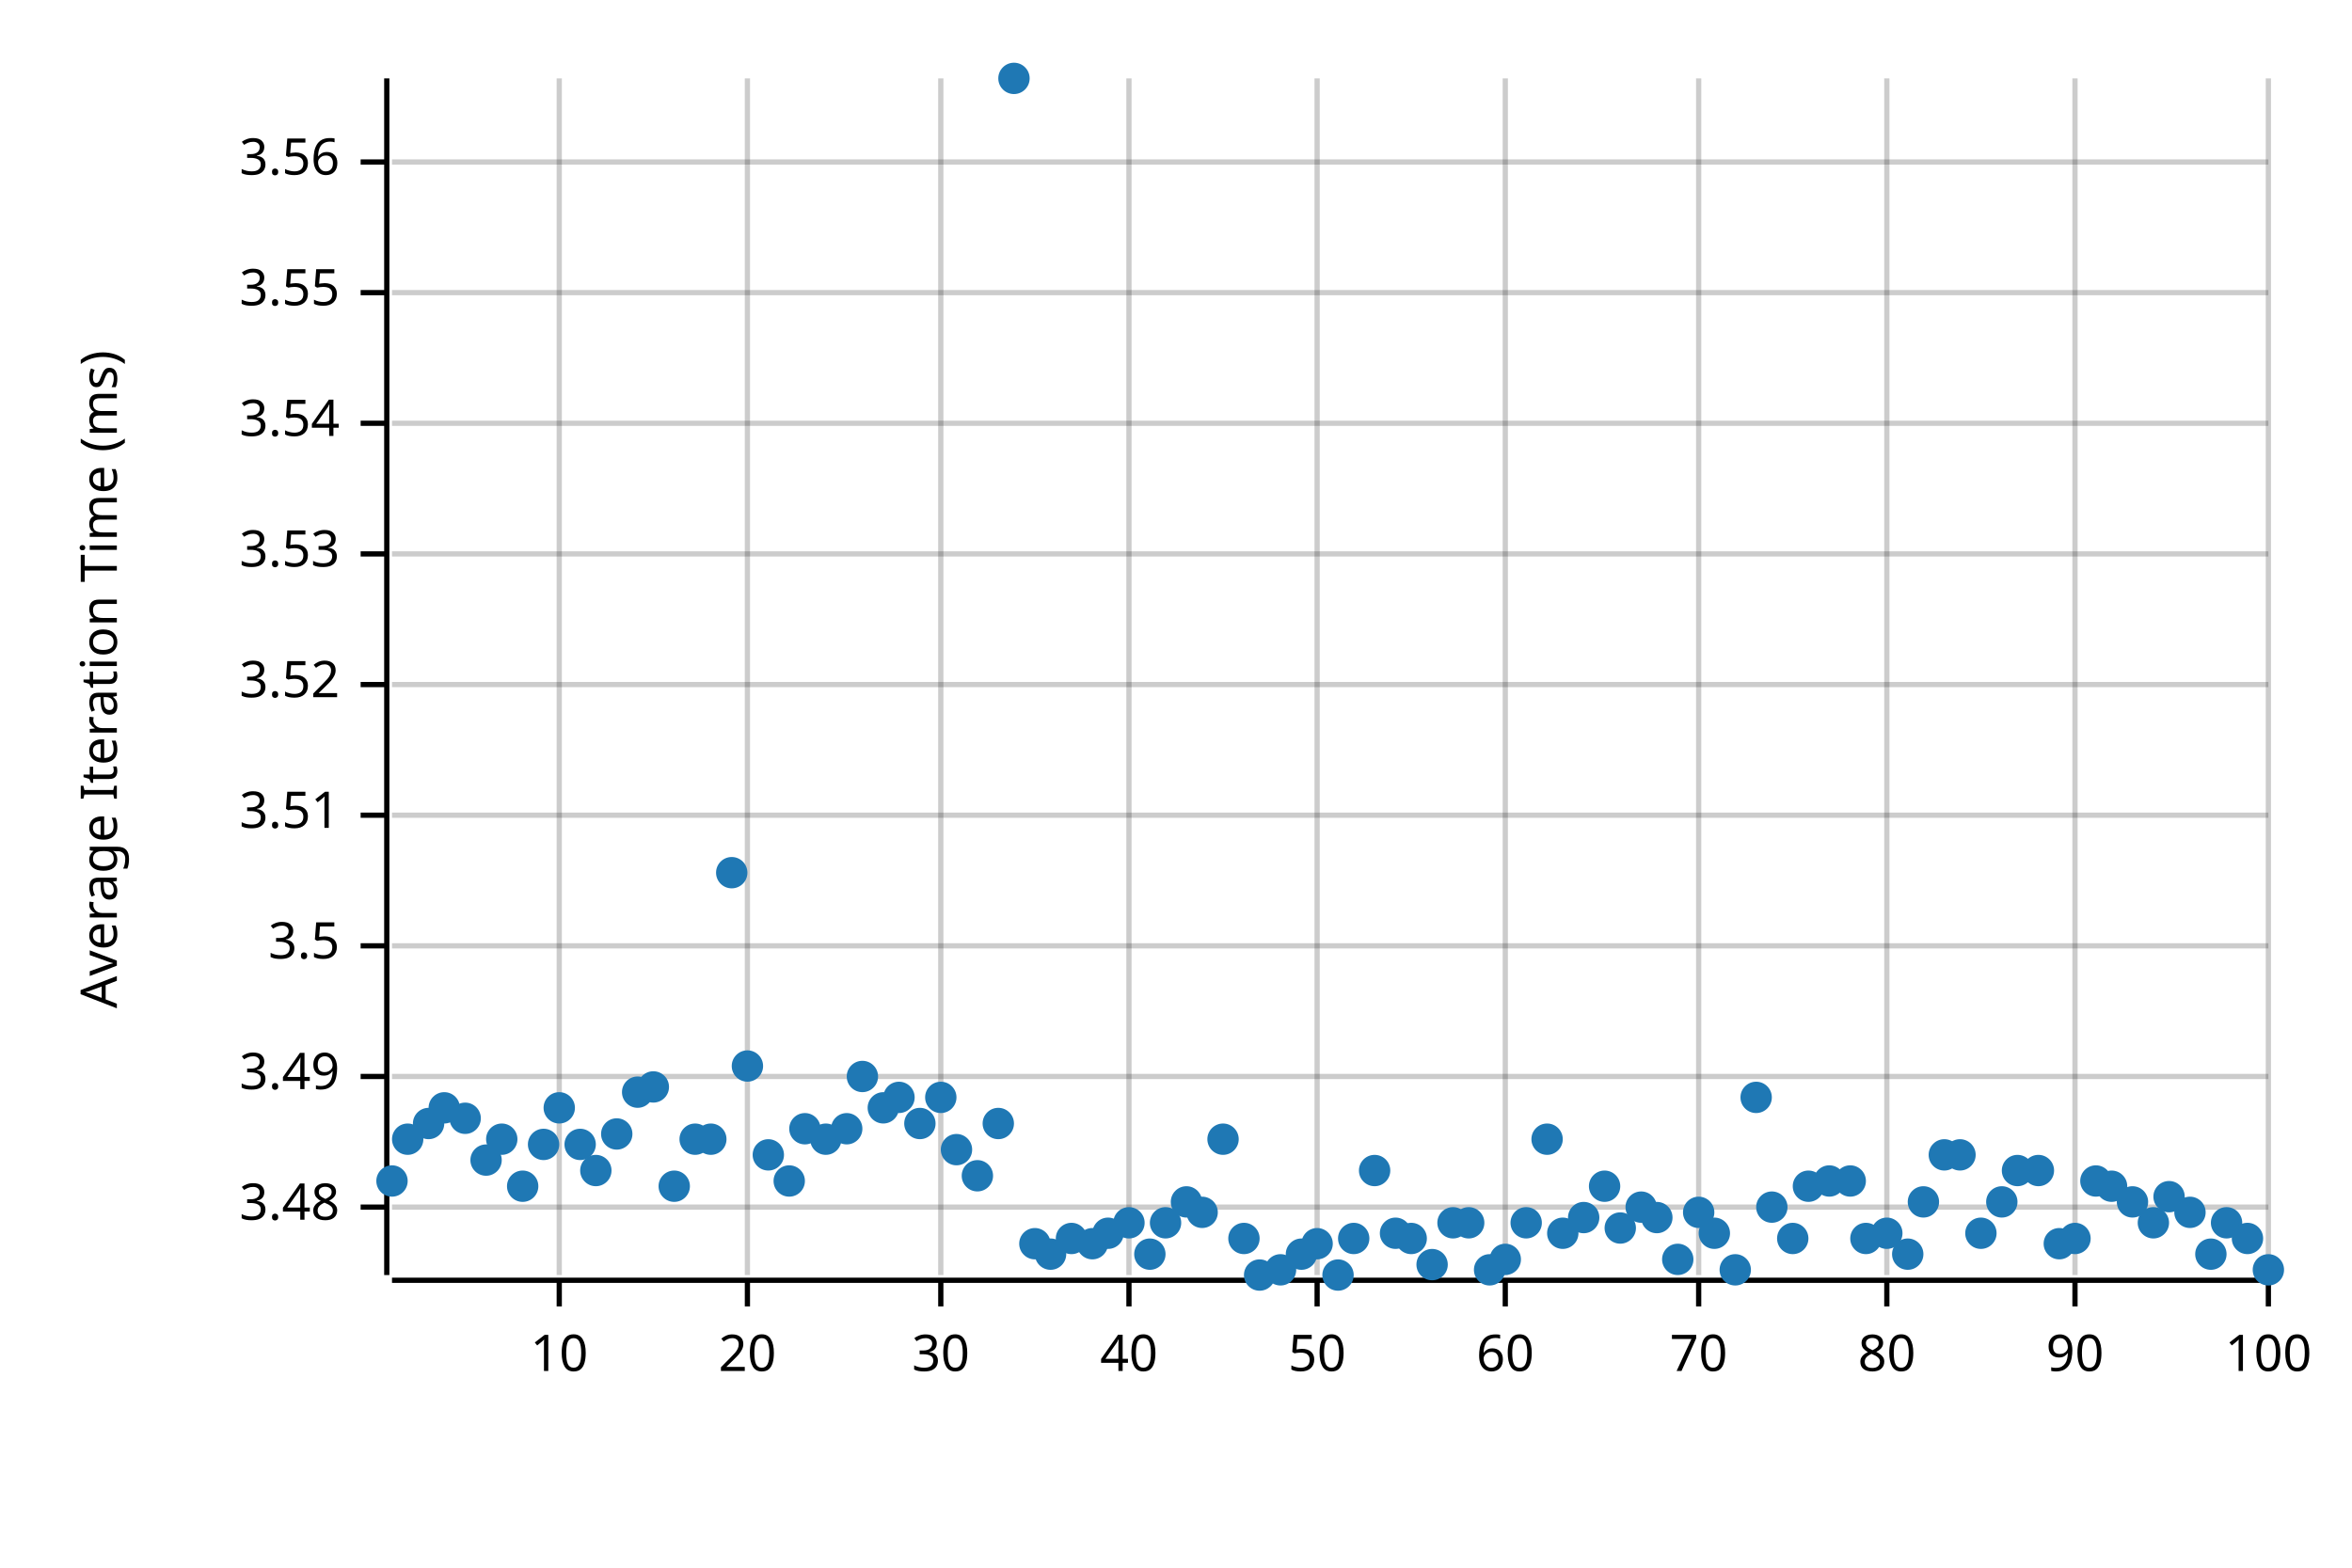
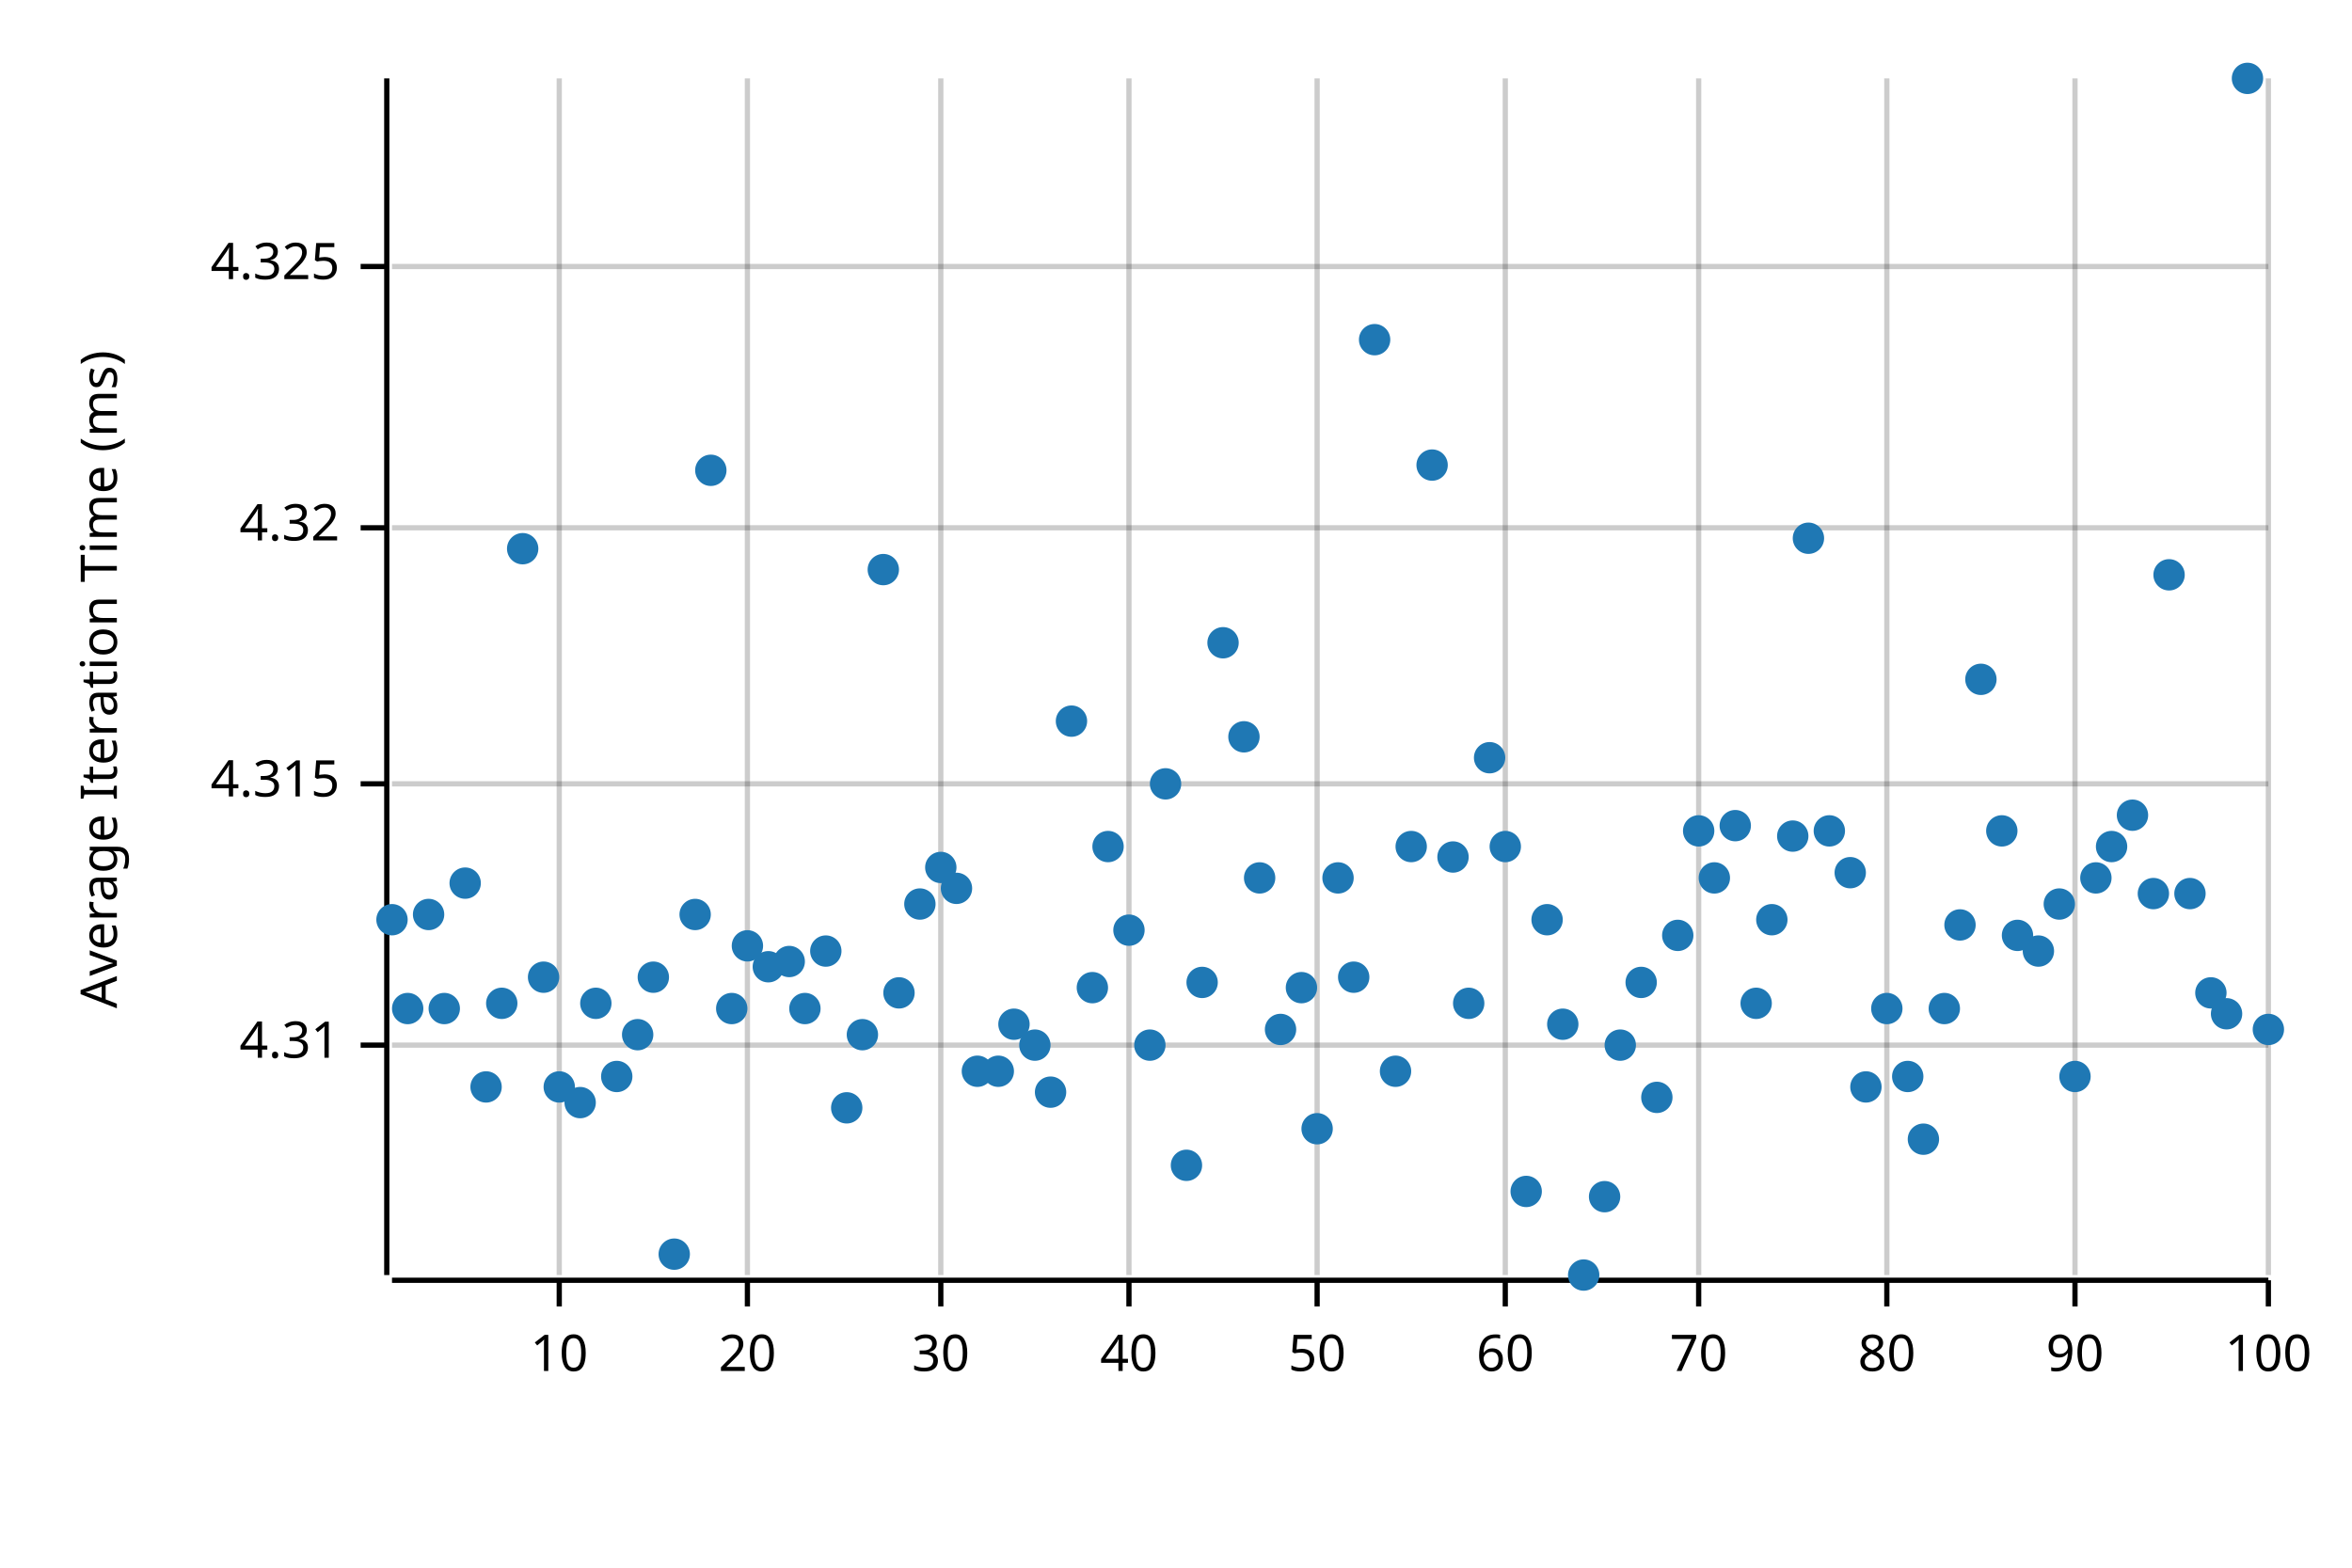
<svg xmlns="http://www.w3.org/2000/svg" width="450" height="300" viewBox="0 0 450 300">
  <text x="15" y="130" dy="0.76em" text-anchor="middle" font-family="sans-serif" font-size="9.677" opacity="1" fill="#000000" transform="rotate(270, 15, 130)">
Average Iteration Time (ms)
</text>
  <line opacity="0.2" stroke="#000000" stroke-width="1" x1="107" y1="244" x2="107" y2="15" />
  <line opacity="0.2" stroke="#000000" stroke-width="1" x1="143" y1="244" x2="143" y2="15" />
  <line opacity="0.2" stroke="#000000" stroke-width="1" x1="180" y1="244" x2="180" y2="15" />
  <line opacity="0.2" stroke="#000000" stroke-width="1" x1="216" y1="244" x2="216" y2="15" />
  <line opacity="0.2" stroke="#000000" stroke-width="1" x1="252" y1="244" x2="252" y2="15" />
  <line opacity="0.2" stroke="#000000" stroke-width="1" x1="288" y1="244" x2="288" y2="15" />
  <line opacity="0.2" stroke="#000000" stroke-width="1" x1="325" y1="244" x2="325" y2="15" />
  <line opacity="0.2" stroke="#000000" stroke-width="1" x1="361" y1="244" x2="361" y2="15" />
  <line opacity="0.2" stroke="#000000" stroke-width="1" x1="397" y1="244" x2="397" y2="15" />
  <line opacity="0.2" stroke="#000000" stroke-width="1" x1="434" y1="244" x2="434" y2="15" />
-   <line opacity="0.2" stroke="#000000" stroke-width="1" x1="75" y1="231" x2="434" y2="231" />
-   <line opacity="0.2" stroke="#000000" stroke-width="1" x1="75" y1="206" x2="434" y2="206" />
-   <line opacity="0.2" stroke="#000000" stroke-width="1" x1="75" y1="181" x2="434" y2="181" />
-   <line opacity="0.2" stroke="#000000" stroke-width="1" x1="75" y1="156" x2="434" y2="156" />
-   <line opacity="0.2" stroke="#000000" stroke-width="1" x1="75" y1="131" x2="434" y2="131" />
-   <line opacity="0.2" stroke="#000000" stroke-width="1" x1="75" y1="106" x2="434" y2="106" />
-   <line opacity="0.2" stroke="#000000" stroke-width="1" x1="75" y1="81" x2="434" y2="81" />
-   <line opacity="0.2" stroke="#000000" stroke-width="1" x1="75" y1="56" x2="434" y2="56" />
-   <line opacity="0.2" stroke="#000000" stroke-width="1" x1="75" y1="31" x2="434" y2="31" />
+   <line opacity="0.2" stroke="#000000" stroke-width="1" x1="75" y1="200" x2="434" y2="200" />
+   <line opacity="0.2" stroke="#000000" stroke-width="1" x1="75" y1="150" x2="434" y2="150" />
+   <line opacity="0.2" stroke="#000000" stroke-width="1" x1="75" y1="101" x2="434" y2="101" />
+   <line opacity="0.2" stroke="#000000" stroke-width="1" x1="75" y1="51" x2="434" y2="51" />
  <polyline fill="none" opacity="1" stroke="#000000" stroke-width="1" points="74,15 74,244 " />
-   <text x="65" y="231" dy="0.5ex" text-anchor="end" font-family="sans-serif" font-size="9.677" opacity="1" fill="#000000">
- 3.48
+   <text x="65" y="200" dy="0.5ex" text-anchor="end" font-family="sans-serif" font-size="9.677" opacity="1" fill="#000000">
+ 4.31
</text>
-   <polyline fill="none" opacity="1" stroke="#000000" stroke-width="1" points="69,231 74,231 " />
-   <text x="65" y="206" dy="0.5ex" text-anchor="end" font-family="sans-serif" font-size="9.677" opacity="1" fill="#000000">
- 3.49
+   <polyline fill="none" opacity="1" stroke="#000000" stroke-width="1" points="69,200 74,200 " />
+   <text x="65" y="150" dy="0.5ex" text-anchor="end" font-family="sans-serif" font-size="9.677" opacity="1" fill="#000000">
+ 4.315
</text>
-   <polyline fill="none" opacity="1" stroke="#000000" stroke-width="1" points="69,206 74,206 " />
-   <text x="65" y="181" dy="0.5ex" text-anchor="end" font-family="sans-serif" font-size="9.677" opacity="1" fill="#000000">
- 3.5
+   <polyline fill="none" opacity="1" stroke="#000000" stroke-width="1" points="69,150 74,150 " />
+   <text x="65" y="101" dy="0.5ex" text-anchor="end" font-family="sans-serif" font-size="9.677" opacity="1" fill="#000000">
+ 4.32
</text>
-   <polyline fill="none" opacity="1" stroke="#000000" stroke-width="1" points="69,181 74,181 " />
-   <text x="65" y="156" dy="0.5ex" text-anchor="end" font-family="sans-serif" font-size="9.677" opacity="1" fill="#000000">
- 3.51
+   <polyline fill="none" opacity="1" stroke="#000000" stroke-width="1" points="69,101 74,101 " />
+   <text x="65" y="51" dy="0.5ex" text-anchor="end" font-family="sans-serif" font-size="9.677" opacity="1" fill="#000000">
+ 4.325
</text>
-   <polyline fill="none" opacity="1" stroke="#000000" stroke-width="1" points="69,156 74,156 " />
-   <text x="65" y="131" dy="0.5ex" text-anchor="end" font-family="sans-serif" font-size="9.677" opacity="1" fill="#000000">
- 3.52
- </text>
-   <polyline fill="none" opacity="1" stroke="#000000" stroke-width="1" points="69,131 74,131 " />
-   <text x="65" y="106" dy="0.5ex" text-anchor="end" font-family="sans-serif" font-size="9.677" opacity="1" fill="#000000">
- 3.53
- </text>
-   <polyline fill="none" opacity="1" stroke="#000000" stroke-width="1" points="69,106 74,106 " />
-   <text x="65" y="81" dy="0.5ex" text-anchor="end" font-family="sans-serif" font-size="9.677" opacity="1" fill="#000000">
- 3.54
- </text>
-   <polyline fill="none" opacity="1" stroke="#000000" stroke-width="1" points="69,81 74,81 " />
-   <text x="65" y="56" dy="0.5ex" text-anchor="end" font-family="sans-serif" font-size="9.677" opacity="1" fill="#000000">
- 3.55
- </text>
-   <polyline fill="none" opacity="1" stroke="#000000" stroke-width="1" points="69,56 74,56 " />
-   <text x="65" y="31" dy="0.5ex" text-anchor="end" font-family="sans-serif" font-size="9.677" opacity="1" fill="#000000">
- 3.56
- </text>
-   <polyline fill="none" opacity="1" stroke="#000000" stroke-width="1" points="69,31 74,31 " />
+   <polyline fill="none" opacity="1" stroke="#000000" stroke-width="1" points="69,51 74,51 " />
  <polyline fill="none" opacity="1" stroke="#000000" stroke-width="1" points="75,245 434,245 " />
  <text x="107" y="255" dy="0.76em" text-anchor="middle" font-family="sans-serif" font-size="9.677" opacity="1" fill="#000000">
10
</text>
  <polyline fill="none" opacity="1" stroke="#000000" stroke-width="1" points="107,245 107,250 " />
  <text x="143" y="255" dy="0.76em" text-anchor="middle" font-family="sans-serif" font-size="9.677" opacity="1" fill="#000000">
20
</text>
  <polyline fill="none" opacity="1" stroke="#000000" stroke-width="1" points="143,245 143,250 " />
  <text x="180" y="255" dy="0.76em" text-anchor="middle" font-family="sans-serif" font-size="9.677" opacity="1" fill="#000000">
30
</text>
  <polyline fill="none" opacity="1" stroke="#000000" stroke-width="1" points="180,245 180,250 " />
  <text x="216" y="255" dy="0.76em" text-anchor="middle" font-family="sans-serif" font-size="9.677" opacity="1" fill="#000000">
40
</text>
  <polyline fill="none" opacity="1" stroke="#000000" stroke-width="1" points="216,245 216,250 " />
  <text x="252" y="255" dy="0.76em" text-anchor="middle" font-family="sans-serif" font-size="9.677" opacity="1" fill="#000000">
50
</text>
  <polyline fill="none" opacity="1" stroke="#000000" stroke-width="1" points="252,245 252,250 " />
  <text x="288" y="255" dy="0.76em" text-anchor="middle" font-family="sans-serif" font-size="9.677" opacity="1" fill="#000000">
60
</text>
  <polyline fill="none" opacity="1" stroke="#000000" stroke-width="1" points="288,245 288,250 " />
  <text x="325" y="255" dy="0.76em" text-anchor="middle" font-family="sans-serif" font-size="9.677" opacity="1" fill="#000000">
70
</text>
  <polyline fill="none" opacity="1" stroke="#000000" stroke-width="1" points="325,245 325,250 " />
  <text x="361" y="255" dy="0.76em" text-anchor="middle" font-family="sans-serif" font-size="9.677" opacity="1" fill="#000000">
80
</text>
  <polyline fill="none" opacity="1" stroke="#000000" stroke-width="1" points="361,245 361,250 " />
  <text x="397" y="255" dy="0.76em" text-anchor="middle" font-family="sans-serif" font-size="9.677" opacity="1" fill="#000000">
90
</text>
  <polyline fill="none" opacity="1" stroke="#000000" stroke-width="1" points="397,245 397,250 " />
  <text x="434" y="255" dy="0.76em" text-anchor="middle" font-family="sans-serif" font-size="9.677" opacity="1" fill="#000000">
100
</text>
  <polyline fill="none" opacity="1" stroke="#000000" stroke-width="1" points="434,245 434,250 " />
-   <circle cx="75" cy="226" r="3" opacity="1" fill="#1F78B4" stroke="none" stroke-width="1" />
-   <circle cx="78" cy="218" r="3" opacity="1" fill="#1F78B4" stroke="none" stroke-width="1" />
-   <circle cx="82" cy="215" r="3" opacity="1" fill="#1F78B4" stroke="none" stroke-width="1" />
-   <circle cx="85" cy="212" r="3" opacity="1" fill="#1F78B4" stroke="none" stroke-width="1" />
-   <circle cx="89" cy="214" r="3" opacity="1" fill="#1F78B4" stroke="none" stroke-width="1" />
-   <circle cx="93" cy="222" r="3" opacity="1" fill="#1F78B4" stroke="none" stroke-width="1" />
-   <circle cx="96" cy="218" r="3" opacity="1" fill="#1F78B4" stroke="none" stroke-width="1" />
-   <circle cx="100" cy="227" r="3" opacity="1" fill="#1F78B4" stroke="none" stroke-width="1" />
-   <circle cx="104" cy="219" r="3" opacity="1" fill="#1F78B4" stroke="none" stroke-width="1" />
-   <circle cx="107" cy="212" r="3" opacity="1" fill="#1F78B4" stroke="none" stroke-width="1" />
-   <circle cx="111" cy="219" r="3" opacity="1" fill="#1F78B4" stroke="none" stroke-width="1" />
-   <circle cx="114" cy="224" r="3" opacity="1" fill="#1F78B4" stroke="none" stroke-width="1" />
-   <circle cx="118" cy="217" r="3" opacity="1" fill="#1F78B4" stroke="none" stroke-width="1" />
-   <circle cx="122" cy="209" r="3" opacity="1" fill="#1F78B4" stroke="none" stroke-width="1" />
-   <circle cx="125" cy="208" r="3" opacity="1" fill="#1F78B4" stroke="none" stroke-width="1" />
-   <circle cx="129" cy="227" r="3" opacity="1" fill="#1F78B4" stroke="none" stroke-width="1" />
-   <circle cx="133" cy="218" r="3" opacity="1" fill="#1F78B4" stroke="none" stroke-width="1" />
-   <circle cx="136" cy="218" r="3" opacity="1" fill="#1F78B4" stroke="none" stroke-width="1" />
-   <circle cx="140" cy="167" r="3" opacity="1" fill="#1F78B4" stroke="none" stroke-width="1" />
-   <circle cx="143" cy="204" r="3" opacity="1" fill="#1F78B4" stroke="none" stroke-width="1" />
-   <circle cx="147" cy="221" r="3" opacity="1" fill="#1F78B4" stroke="none" stroke-width="1" />
-   <circle cx="151" cy="226" r="3" opacity="1" fill="#1F78B4" stroke="none" stroke-width="1" />
-   <circle cx="154" cy="216" r="3" opacity="1" fill="#1F78B4" stroke="none" stroke-width="1" />
-   <circle cx="158" cy="218" r="3" opacity="1" fill="#1F78B4" stroke="none" stroke-width="1" />
-   <circle cx="162" cy="216" r="3" opacity="1" fill="#1F78B4" stroke="none" stroke-width="1" />
-   <circle cx="165" cy="206" r="3" opacity="1" fill="#1F78B4" stroke="none" stroke-width="1" />
-   <circle cx="169" cy="212" r="3" opacity="1" fill="#1F78B4" stroke="none" stroke-width="1" />
-   <circle cx="172" cy="210" r="3" opacity="1" fill="#1F78B4" stroke="none" stroke-width="1" />
-   <circle cx="176" cy="215" r="3" opacity="1" fill="#1F78B4" stroke="none" stroke-width="1" />
-   <circle cx="180" cy="210" r="3" opacity="1" fill="#1F78B4" stroke="none" stroke-width="1" />
-   <circle cx="183" cy="220" r="3" opacity="1" fill="#1F78B4" stroke="none" stroke-width="1" />
-   <circle cx="187" cy="225" r="3" opacity="1" fill="#1F78B4" stroke="none" stroke-width="1" />
-   <circle cx="191" cy="215" r="3" opacity="1" fill="#1F78B4" stroke="none" stroke-width="1" />
-   <circle cx="194" cy="15" r="3" opacity="1" fill="#1F78B4" stroke="none" stroke-width="1" />
-   <circle cx="198" cy="238" r="3" opacity="1" fill="#1F78B4" stroke="none" stroke-width="1" />
-   <circle cx="201" cy="240" r="3" opacity="1" fill="#1F78B4" stroke="none" stroke-width="1" />
-   <circle cx="205" cy="237" r="3" opacity="1" fill="#1F78B4" stroke="none" stroke-width="1" />
-   <circle cx="209" cy="238" r="3" opacity="1" fill="#1F78B4" stroke="none" stroke-width="1" />
-   <circle cx="212" cy="236" r="3" opacity="1" fill="#1F78B4" stroke="none" stroke-width="1" />
-   <circle cx="216" cy="234" r="3" opacity="1" fill="#1F78B4" stroke="none" stroke-width="1" />
-   <circle cx="220" cy="240" r="3" opacity="1" fill="#1F78B4" stroke="none" stroke-width="1" />
-   <circle cx="223" cy="234" r="3" opacity="1" fill="#1F78B4" stroke="none" stroke-width="1" />
-   <circle cx="227" cy="230" r="3" opacity="1" fill="#1F78B4" stroke="none" stroke-width="1" />
-   <circle cx="230" cy="232" r="3" opacity="1" fill="#1F78B4" stroke="none" stroke-width="1" />
-   <circle cx="234" cy="218" r="3" opacity="1" fill="#1F78B4" stroke="none" stroke-width="1" />
-   <circle cx="238" cy="237" r="3" opacity="1" fill="#1F78B4" stroke="none" stroke-width="1" />
-   <circle cx="241" cy="244" r="3" opacity="1" fill="#1F78B4" stroke="none" stroke-width="1" />
-   <circle cx="245" cy="243" r="3" opacity="1" fill="#1F78B4" stroke="none" stroke-width="1" />
-   <circle cx="249" cy="240" r="3" opacity="1" fill="#1F78B4" stroke="none" stroke-width="1" />
-   <circle cx="252" cy="238" r="3" opacity="1" fill="#1F78B4" stroke="none" stroke-width="1" />
-   <circle cx="256" cy="244" r="3" opacity="1" fill="#1F78B4" stroke="none" stroke-width="1" />
-   <circle cx="259" cy="237" r="3" opacity="1" fill="#1F78B4" stroke="none" stroke-width="1" />
-   <circle cx="263" cy="224" r="3" opacity="1" fill="#1F78B4" stroke="none" stroke-width="1" />
-   <circle cx="267" cy="236" r="3" opacity="1" fill="#1F78B4" stroke="none" stroke-width="1" />
-   <circle cx="270" cy="237" r="3" opacity="1" fill="#1F78B4" stroke="none" stroke-width="1" />
-   <circle cx="274" cy="242" r="3" opacity="1" fill="#1F78B4" stroke="none" stroke-width="1" />
-   <circle cx="278" cy="234" r="3" opacity="1" fill="#1F78B4" stroke="none" stroke-width="1" />
-   <circle cx="281" cy="234" r="3" opacity="1" fill="#1F78B4" stroke="none" stroke-width="1" />
-   <circle cx="285" cy="243" r="3" opacity="1" fill="#1F78B4" stroke="none" stroke-width="1" />
-   <circle cx="288" cy="241" r="3" opacity="1" fill="#1F78B4" stroke="none" stroke-width="1" />
-   <circle cx="292" cy="234" r="3" opacity="1" fill="#1F78B4" stroke="none" stroke-width="1" />
-   <circle cx="296" cy="218" r="3" opacity="1" fill="#1F78B4" stroke="none" stroke-width="1" />
-   <circle cx="299" cy="236" r="3" opacity="1" fill="#1F78B4" stroke="none" stroke-width="1" />
-   <circle cx="303" cy="233" r="3" opacity="1" fill="#1F78B4" stroke="none" stroke-width="1" />
-   <circle cx="307" cy="227" r="3" opacity="1" fill="#1F78B4" stroke="none" stroke-width="1" />
-   <circle cx="310" cy="235" r="3" opacity="1" fill="#1F78B4" stroke="none" stroke-width="1" />
-   <circle cx="314" cy="231" r="3" opacity="1" fill="#1F78B4" stroke="none" stroke-width="1" />
-   <circle cx="317" cy="233" r="3" opacity="1" fill="#1F78B4" stroke="none" stroke-width="1" />
-   <circle cx="321" cy="241" r="3" opacity="1" fill="#1F78B4" stroke="none" stroke-width="1" />
-   <circle cx="325" cy="232" r="3" opacity="1" fill="#1F78B4" stroke="none" stroke-width="1" />
-   <circle cx="328" cy="236" r="3" opacity="1" fill="#1F78B4" stroke="none" stroke-width="1" />
-   <circle cx="332" cy="243" r="3" opacity="1" fill="#1F78B4" stroke="none" stroke-width="1" />
-   <circle cx="336" cy="210" r="3" opacity="1" fill="#1F78B4" stroke="none" stroke-width="1" />
-   <circle cx="339" cy="231" r="3" opacity="1" fill="#1F78B4" stroke="none" stroke-width="1" />
-   <circle cx="343" cy="237" r="3" opacity="1" fill="#1F78B4" stroke="none" stroke-width="1" />
-   <circle cx="346" cy="227" r="3" opacity="1" fill="#1F78B4" stroke="none" stroke-width="1" />
-   <circle cx="350" cy="226" r="3" opacity="1" fill="#1F78B4" stroke="none" stroke-width="1" />
-   <circle cx="354" cy="226" r="3" opacity="1" fill="#1F78B4" stroke="none" stroke-width="1" />
-   <circle cx="357" cy="237" r="3" opacity="1" fill="#1F78B4" stroke="none" stroke-width="1" />
-   <circle cx="361" cy="236" r="3" opacity="1" fill="#1F78B4" stroke="none" stroke-width="1" />
-   <circle cx="365" cy="240" r="3" opacity="1" fill="#1F78B4" stroke="none" stroke-width="1" />
-   <circle cx="368" cy="230" r="3" opacity="1" fill="#1F78B4" stroke="none" stroke-width="1" />
-   <circle cx="372" cy="221" r="3" opacity="1" fill="#1F78B4" stroke="none" stroke-width="1" />
-   <circle cx="375" cy="221" r="3" opacity="1" fill="#1F78B4" stroke="none" stroke-width="1" />
-   <circle cx="379" cy="236" r="3" opacity="1" fill="#1F78B4" stroke="none" stroke-width="1" />
-   <circle cx="383" cy="230" r="3" opacity="1" fill="#1F78B4" stroke="none" stroke-width="1" />
-   <circle cx="386" cy="224" r="3" opacity="1" fill="#1F78B4" stroke="none" stroke-width="1" />
-   <circle cx="390" cy="224" r="3" opacity="1" fill="#1F78B4" stroke="none" stroke-width="1" />
-   <circle cx="394" cy="238" r="3" opacity="1" fill="#1F78B4" stroke="none" stroke-width="1" />
-   <circle cx="397" cy="237" r="3" opacity="1" fill="#1F78B4" stroke="none" stroke-width="1" />
-   <circle cx="401" cy="226" r="3" opacity="1" fill="#1F78B4" stroke="none" stroke-width="1" />
-   <circle cx="404" cy="227" r="3" opacity="1" fill="#1F78B4" stroke="none" stroke-width="1" />
-   <circle cx="408" cy="230" r="3" opacity="1" fill="#1F78B4" stroke="none" stroke-width="1" />
-   <circle cx="412" cy="234" r="3" opacity="1" fill="#1F78B4" stroke="none" stroke-width="1" />
-   <circle cx="415" cy="229" r="3" opacity="1" fill="#1F78B4" stroke="none" stroke-width="1" />
-   <circle cx="419" cy="232" r="3" opacity="1" fill="#1F78B4" stroke="none" stroke-width="1" />
-   <circle cx="423" cy="240" r="3" opacity="1" fill="#1F78B4" stroke="none" stroke-width="1" />
-   <circle cx="426" cy="234" r="3" opacity="1" fill="#1F78B4" stroke="none" stroke-width="1" />
-   <circle cx="430" cy="237" r="3" opacity="1" fill="#1F78B4" stroke="none" stroke-width="1" />
-   <circle cx="434" cy="243" r="3" opacity="1" fill="#1F78B4" stroke="none" stroke-width="1" />
+   <circle cx="75" cy="176" r="3" opacity="1" fill="#1F78B4" stroke="none" stroke-width="1" />
+   <circle cx="78" cy="193" r="3" opacity="1" fill="#1F78B4" stroke="none" stroke-width="1" />
+   <circle cx="82" cy="175" r="3" opacity="1" fill="#1F78B4" stroke="none" stroke-width="1" />
+   <circle cx="85" cy="193" r="3" opacity="1" fill="#1F78B4" stroke="none" stroke-width="1" />
+   <circle cx="89" cy="169" r="3" opacity="1" fill="#1F78B4" stroke="none" stroke-width="1" />
+   <circle cx="93" cy="208" r="3" opacity="1" fill="#1F78B4" stroke="none" stroke-width="1" />
+   <circle cx="96" cy="192" r="3" opacity="1" fill="#1F78B4" stroke="none" stroke-width="1" />
+   <circle cx="100" cy="105" r="3" opacity="1" fill="#1F78B4" stroke="none" stroke-width="1" />
+   <circle cx="104" cy="187" r="3" opacity="1" fill="#1F78B4" stroke="none" stroke-width="1" />
+   <circle cx="107" cy="208" r="3" opacity="1" fill="#1F78B4" stroke="none" stroke-width="1" />
+   <circle cx="111" cy="211" r="3" opacity="1" fill="#1F78B4" stroke="none" stroke-width="1" />
+   <circle cx="114" cy="192" r="3" opacity="1" fill="#1F78B4" stroke="none" stroke-width="1" />
+   <circle cx="118" cy="206" r="3" opacity="1" fill="#1F78B4" stroke="none" stroke-width="1" />
+   <circle cx="122" cy="198" r="3" opacity="1" fill="#1F78B4" stroke="none" stroke-width="1" />
+   <circle cx="125" cy="187" r="3" opacity="1" fill="#1F78B4" stroke="none" stroke-width="1" />
+   <circle cx="129" cy="240" r="3" opacity="1" fill="#1F78B4" stroke="none" stroke-width="1" />
+   <circle cx="133" cy="175" r="3" opacity="1" fill="#1F78B4" stroke="none" stroke-width="1" />
+   <circle cx="136" cy="90" r="3" opacity="1" fill="#1F78B4" stroke="none" stroke-width="1" />
+   <circle cx="140" cy="193" r="3" opacity="1" fill="#1F78B4" stroke="none" stroke-width="1" />
+   <circle cx="143" cy="181" r="3" opacity="1" fill="#1F78B4" stroke="none" stroke-width="1" />
+   <circle cx="147" cy="185" r="3" opacity="1" fill="#1F78B4" stroke="none" stroke-width="1" />
+   <circle cx="151" cy="184" r="3" opacity="1" fill="#1F78B4" stroke="none" stroke-width="1" />
+   <circle cx="154" cy="193" r="3" opacity="1" fill="#1F78B4" stroke="none" stroke-width="1" />
+   <circle cx="158" cy="182" r="3" opacity="1" fill="#1F78B4" stroke="none" stroke-width="1" />
+   <circle cx="162" cy="212" r="3" opacity="1" fill="#1F78B4" stroke="none" stroke-width="1" />
+   <circle cx="165" cy="198" r="3" opacity="1" fill="#1F78B4" stroke="none" stroke-width="1" />
+   <circle cx="169" cy="109" r="3" opacity="1" fill="#1F78B4" stroke="none" stroke-width="1" />
+   <circle cx="172" cy="190" r="3" opacity="1" fill="#1F78B4" stroke="none" stroke-width="1" />
+   <circle cx="176" cy="173" r="3" opacity="1" fill="#1F78B4" stroke="none" stroke-width="1" />
+   <circle cx="180" cy="166" r="3" opacity="1" fill="#1F78B4" stroke="none" stroke-width="1" />
+   <circle cx="183" cy="170" r="3" opacity="1" fill="#1F78B4" stroke="none" stroke-width="1" />
+   <circle cx="187" cy="205" r="3" opacity="1" fill="#1F78B4" stroke="none" stroke-width="1" />
+   <circle cx="191" cy="205" r="3" opacity="1" fill="#1F78B4" stroke="none" stroke-width="1" />
+   <circle cx="194" cy="196" r="3" opacity="1" fill="#1F78B4" stroke="none" stroke-width="1" />
+   <circle cx="198" cy="200" r="3" opacity="1" fill="#1F78B4" stroke="none" stroke-width="1" />
+   <circle cx="201" cy="209" r="3" opacity="1" fill="#1F78B4" stroke="none" stroke-width="1" />
+   <circle cx="205" cy="138" r="3" opacity="1" fill="#1F78B4" stroke="none" stroke-width="1" />
+   <circle cx="209" cy="189" r="3" opacity="1" fill="#1F78B4" stroke="none" stroke-width="1" />
+   <circle cx="212" cy="162" r="3" opacity="1" fill="#1F78B4" stroke="none" stroke-width="1" />
+   <circle cx="216" cy="178" r="3" opacity="1" fill="#1F78B4" stroke="none" stroke-width="1" />
+   <circle cx="220" cy="200" r="3" opacity="1" fill="#1F78B4" stroke="none" stroke-width="1" />
+   <circle cx="223" cy="150" r="3" opacity="1" fill="#1F78B4" stroke="none" stroke-width="1" />
+   <circle cx="227" cy="223" r="3" opacity="1" fill="#1F78B4" stroke="none" stroke-width="1" />
+   <circle cx="230" cy="188" r="3" opacity="1" fill="#1F78B4" stroke="none" stroke-width="1" />
+   <circle cx="234" cy="123" r="3" opacity="1" fill="#1F78B4" stroke="none" stroke-width="1" />
+   <circle cx="238" cy="141" r="3" opacity="1" fill="#1F78B4" stroke="none" stroke-width="1" />
+   <circle cx="241" cy="168" r="3" opacity="1" fill="#1F78B4" stroke="none" stroke-width="1" />
+   <circle cx="245" cy="197" r="3" opacity="1" fill="#1F78B4" stroke="none" stroke-width="1" />
+   <circle cx="249" cy="189" r="3" opacity="1" fill="#1F78B4" stroke="none" stroke-width="1" />
+   <circle cx="252" cy="216" r="3" opacity="1" fill="#1F78B4" stroke="none" stroke-width="1" />
+   <circle cx="256" cy="168" r="3" opacity="1" fill="#1F78B4" stroke="none" stroke-width="1" />
+   <circle cx="259" cy="187" r="3" opacity="1" fill="#1F78B4" stroke="none" stroke-width="1" />
+   <circle cx="263" cy="65" r="3" opacity="1" fill="#1F78B4" stroke="none" stroke-width="1" />
+   <circle cx="267" cy="205" r="3" opacity="1" fill="#1F78B4" stroke="none" stroke-width="1" />
+   <circle cx="270" cy="162" r="3" opacity="1" fill="#1F78B4" stroke="none" stroke-width="1" />
+   <circle cx="274" cy="89" r="3" opacity="1" fill="#1F78B4" stroke="none" stroke-width="1" />
+   <circle cx="278" cy="164" r="3" opacity="1" fill="#1F78B4" stroke="none" stroke-width="1" />
+   <circle cx="281" cy="192" r="3" opacity="1" fill="#1F78B4" stroke="none" stroke-width="1" />
+   <circle cx="285" cy="145" r="3" opacity="1" fill="#1F78B4" stroke="none" stroke-width="1" />
+   <circle cx="288" cy="162" r="3" opacity="1" fill="#1F78B4" stroke="none" stroke-width="1" />
+   <circle cx="292" cy="228" r="3" opacity="1" fill="#1F78B4" stroke="none" stroke-width="1" />
+   <circle cx="296" cy="176" r="3" opacity="1" fill="#1F78B4" stroke="none" stroke-width="1" />
+   <circle cx="299" cy="196" r="3" opacity="1" fill="#1F78B4" stroke="none" stroke-width="1" />
+   <circle cx="303" cy="244" r="3" opacity="1" fill="#1F78B4" stroke="none" stroke-width="1" />
+   <circle cx="307" cy="229" r="3" opacity="1" fill="#1F78B4" stroke="none" stroke-width="1" />
+   <circle cx="310" cy="200" r="3" opacity="1" fill="#1F78B4" stroke="none" stroke-width="1" />
+   <circle cx="314" cy="188" r="3" opacity="1" fill="#1F78B4" stroke="none" stroke-width="1" />
+   <circle cx="317" cy="210" r="3" opacity="1" fill="#1F78B4" stroke="none" stroke-width="1" />
+   <circle cx="321" cy="179" r="3" opacity="1" fill="#1F78B4" stroke="none" stroke-width="1" />
+   <circle cx="325" cy="159" r="3" opacity="1" fill="#1F78B4" stroke="none" stroke-width="1" />
+   <circle cx="328" cy="168" r="3" opacity="1" fill="#1F78B4" stroke="none" stroke-width="1" />
+   <circle cx="332" cy="158" r="3" opacity="1" fill="#1F78B4" stroke="none" stroke-width="1" />
+   <circle cx="336" cy="192" r="3" opacity="1" fill="#1F78B4" stroke="none" stroke-width="1" />
+   <circle cx="339" cy="176" r="3" opacity="1" fill="#1F78B4" stroke="none" stroke-width="1" />
+   <circle cx="343" cy="160" r="3" opacity="1" fill="#1F78B4" stroke="none" stroke-width="1" />
+   <circle cx="346" cy="103" r="3" opacity="1" fill="#1F78B4" stroke="none" stroke-width="1" />
+   <circle cx="350" cy="159" r="3" opacity="1" fill="#1F78B4" stroke="none" stroke-width="1" />
+   <circle cx="354" cy="167" r="3" opacity="1" fill="#1F78B4" stroke="none" stroke-width="1" />
+   <circle cx="357" cy="208" r="3" opacity="1" fill="#1F78B4" stroke="none" stroke-width="1" />
+   <circle cx="361" cy="193" r="3" opacity="1" fill="#1F78B4" stroke="none" stroke-width="1" />
+   <circle cx="365" cy="206" r="3" opacity="1" fill="#1F78B4" stroke="none" stroke-width="1" />
+   <circle cx="368" cy="218" r="3" opacity="1" fill="#1F78B4" stroke="none" stroke-width="1" />
+   <circle cx="372" cy="193" r="3" opacity="1" fill="#1F78B4" stroke="none" stroke-width="1" />
+   <circle cx="375" cy="177" r="3" opacity="1" fill="#1F78B4" stroke="none" stroke-width="1" />
+   <circle cx="379" cy="130" r="3" opacity="1" fill="#1F78B4" stroke="none" stroke-width="1" />
+   <circle cx="383" cy="159" r="3" opacity="1" fill="#1F78B4" stroke="none" stroke-width="1" />
+   <circle cx="386" cy="179" r="3" opacity="1" fill="#1F78B4" stroke="none" stroke-width="1" />
+   <circle cx="390" cy="182" r="3" opacity="1" fill="#1F78B4" stroke="none" stroke-width="1" />
+   <circle cx="394" cy="173" r="3" opacity="1" fill="#1F78B4" stroke="none" stroke-width="1" />
+   <circle cx="397" cy="206" r="3" opacity="1" fill="#1F78B4" stroke="none" stroke-width="1" />
+   <circle cx="401" cy="168" r="3" opacity="1" fill="#1F78B4" stroke="none" stroke-width="1" />
+   <circle cx="404" cy="162" r="3" opacity="1" fill="#1F78B4" stroke="none" stroke-width="1" />
+   <circle cx="408" cy="156" r="3" opacity="1" fill="#1F78B4" stroke="none" stroke-width="1" />
+   <circle cx="412" cy="171" r="3" opacity="1" fill="#1F78B4" stroke="none" stroke-width="1" />
+   <circle cx="415" cy="110" r="3" opacity="1" fill="#1F78B4" stroke="none" stroke-width="1" />
+   <circle cx="419" cy="171" r="3" opacity="1" fill="#1F78B4" stroke="none" stroke-width="1" />
+   <circle cx="423" cy="190" r="3" opacity="1" fill="#1F78B4" stroke="none" stroke-width="1" />
+   <circle cx="426" cy="194" r="3" opacity="1" fill="#1F78B4" stroke="none" stroke-width="1" />
+   <circle cx="430" cy="15" r="3" opacity="1" fill="#1F78B4" stroke="none" stroke-width="1" />
+   <circle cx="434" cy="197" r="3" opacity="1" fill="#1F78B4" stroke="none" stroke-width="1" />
</svg>
